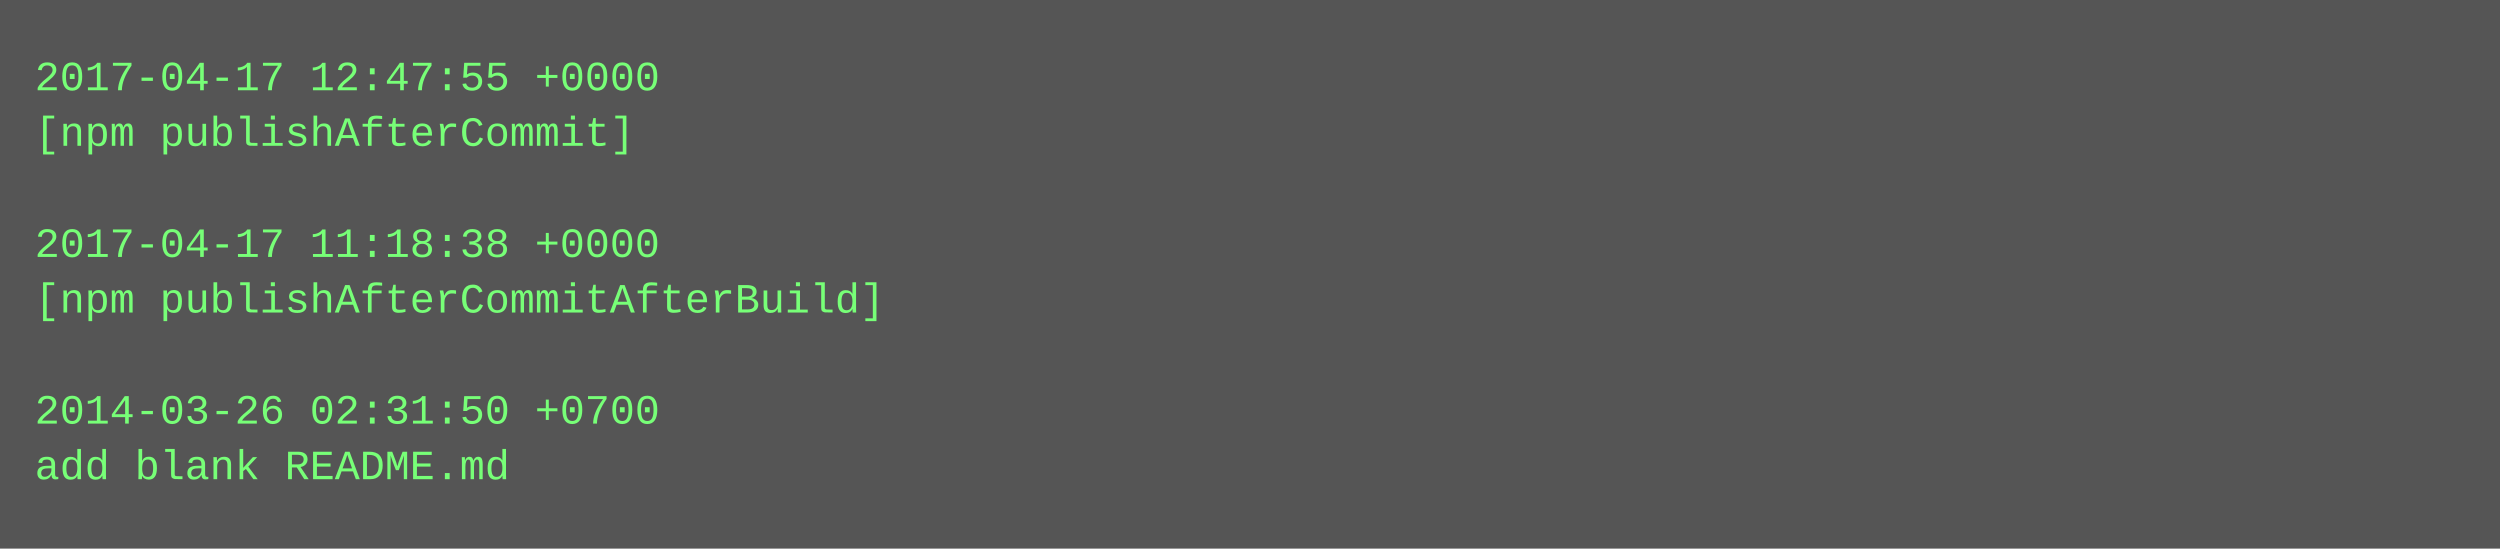
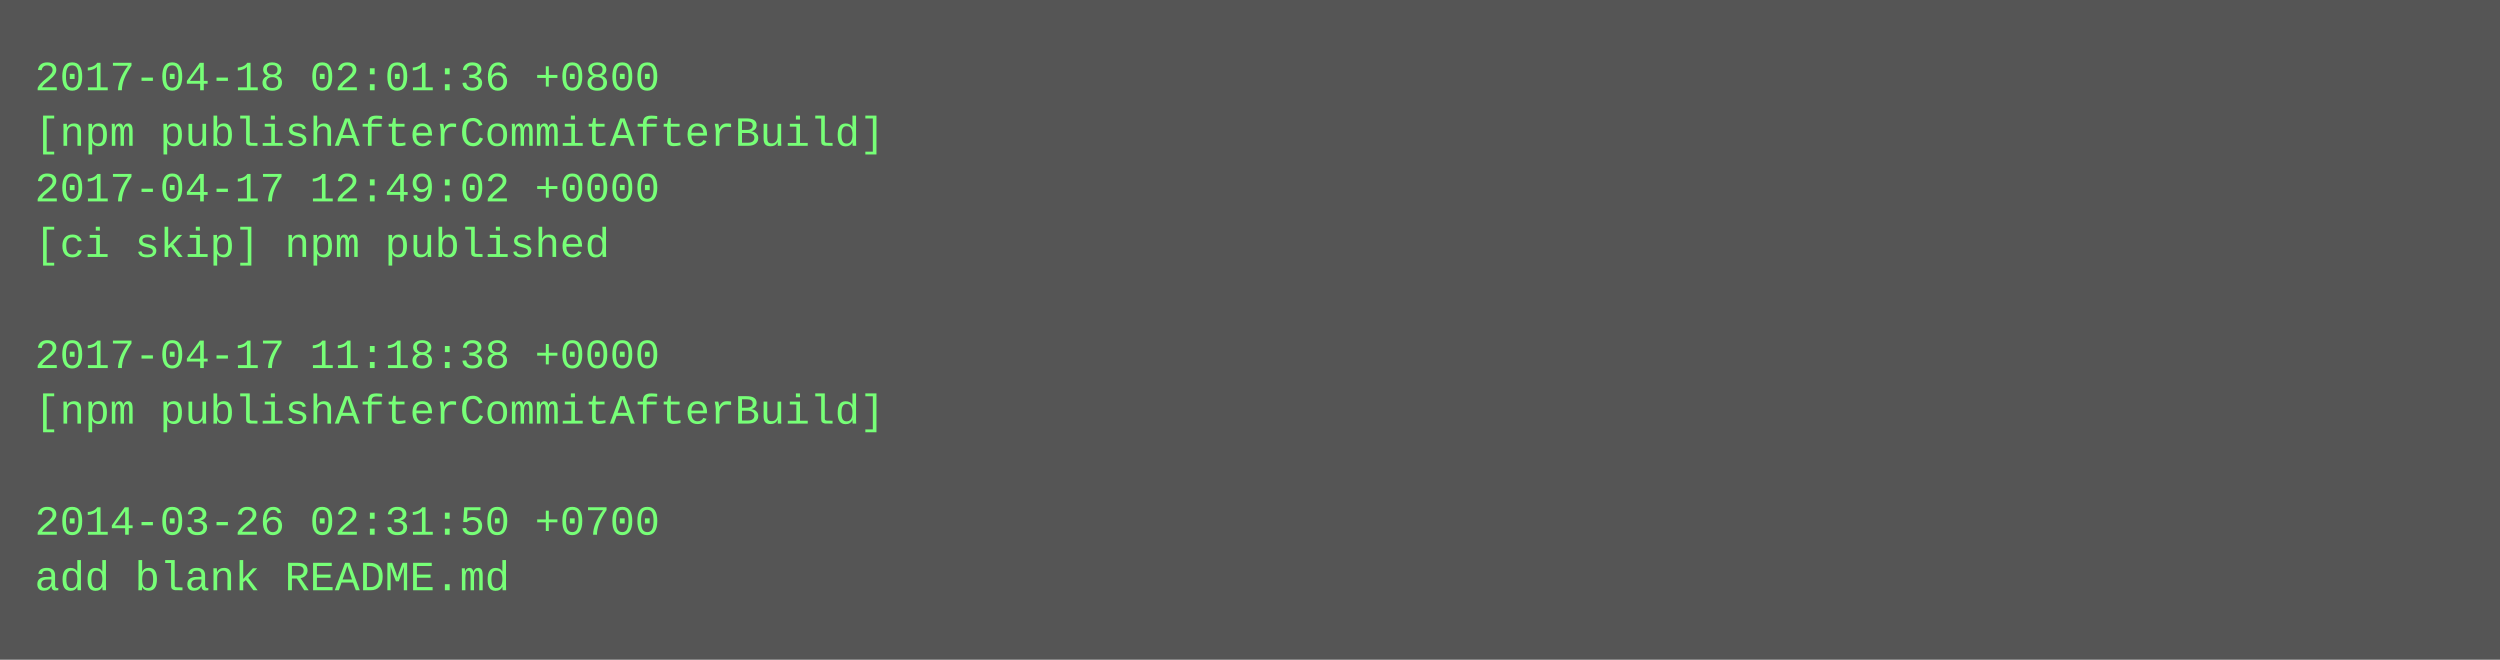
- <svg xmlns="http://www.w3.org/2000/svg" height="158" width="720">
-   <rect height="158" fill="#555" width="720" />
+ <svg xmlns="http://www.w3.org/2000/svg" height="190" width="720">
+   <rect height="190" fill="#555" width="720" />
  <text fill="#7f7" font-family="Courier New" font-size="12" xml:space="preserve">
-     <tspan x="10" y="26">2017-04-17 12:47:55 +0000</tspan>
-     <tspan x="10" y="42">[npm publishAfterCommit]</tspan>
-     <tspan x="10" y="58" />
-     <tspan x="10" y="74">2017-04-17 11:18:38 +0000</tspan>
-     <tspan x="10" y="90">[npm publishAfterCommitAfterBuild]</tspan>
-     <tspan x="10" y="106" />
-     <tspan x="10" y="122">2014-03-26 02:31:50 +0700</tspan>
-     <tspan x="10" y="138">add blank README.md</tspan>
+     <tspan x="10" y="26">2017-04-18 02:01:36 +0800</tspan>
+     <tspan x="10" y="42">[npm publishAfterCommitAfterBuild]</tspan>
+     <tspan x="10" y="58">2017-04-17 12:49:02 +0000</tspan>
+     <tspan x="10" y="74">[ci skip] npm published</tspan>
+     <tspan x="10" y="90" />
+     <tspan x="10" y="106">2017-04-17 11:18:38 +0000</tspan>
+     <tspan x="10" y="122">[npm publishAfterCommitAfterBuild]</tspan>
+     <tspan x="10" y="138" />
+     <tspan x="10" y="154">2014-03-26 02:31:50 +0700</tspan>
+     <tspan x="10" y="170">add blank README.md</tspan>
  </text>
</svg>
